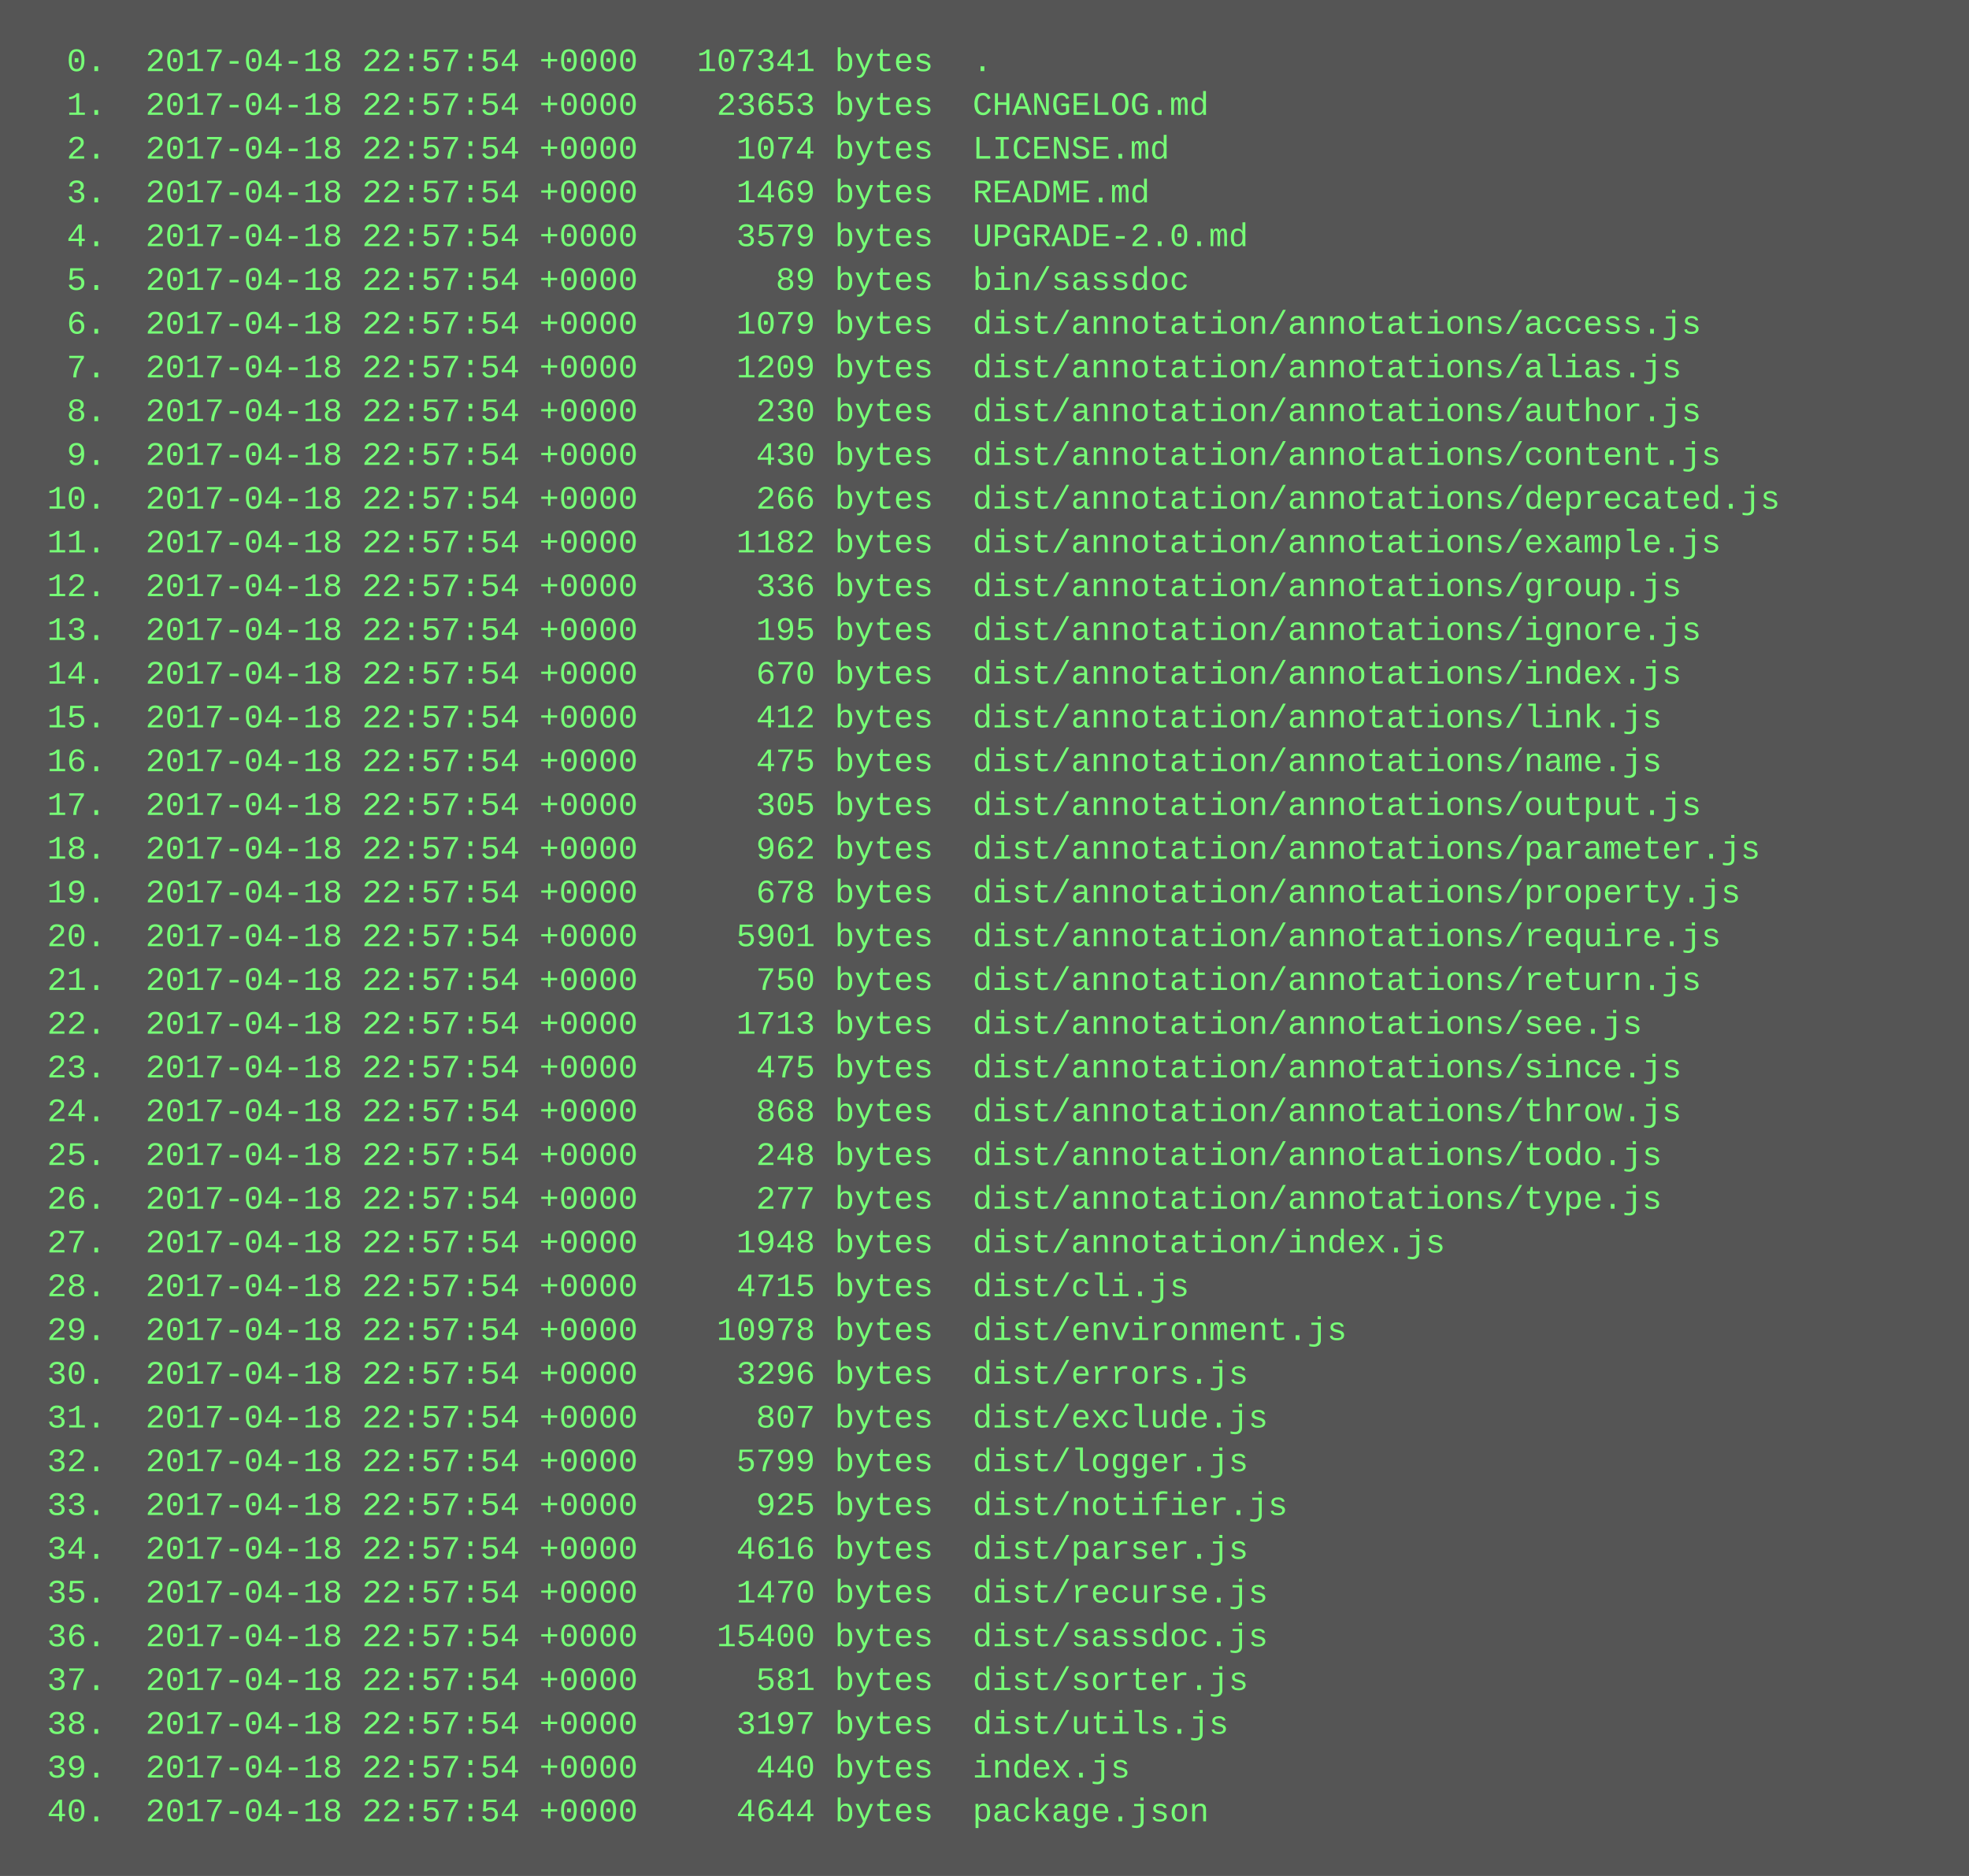
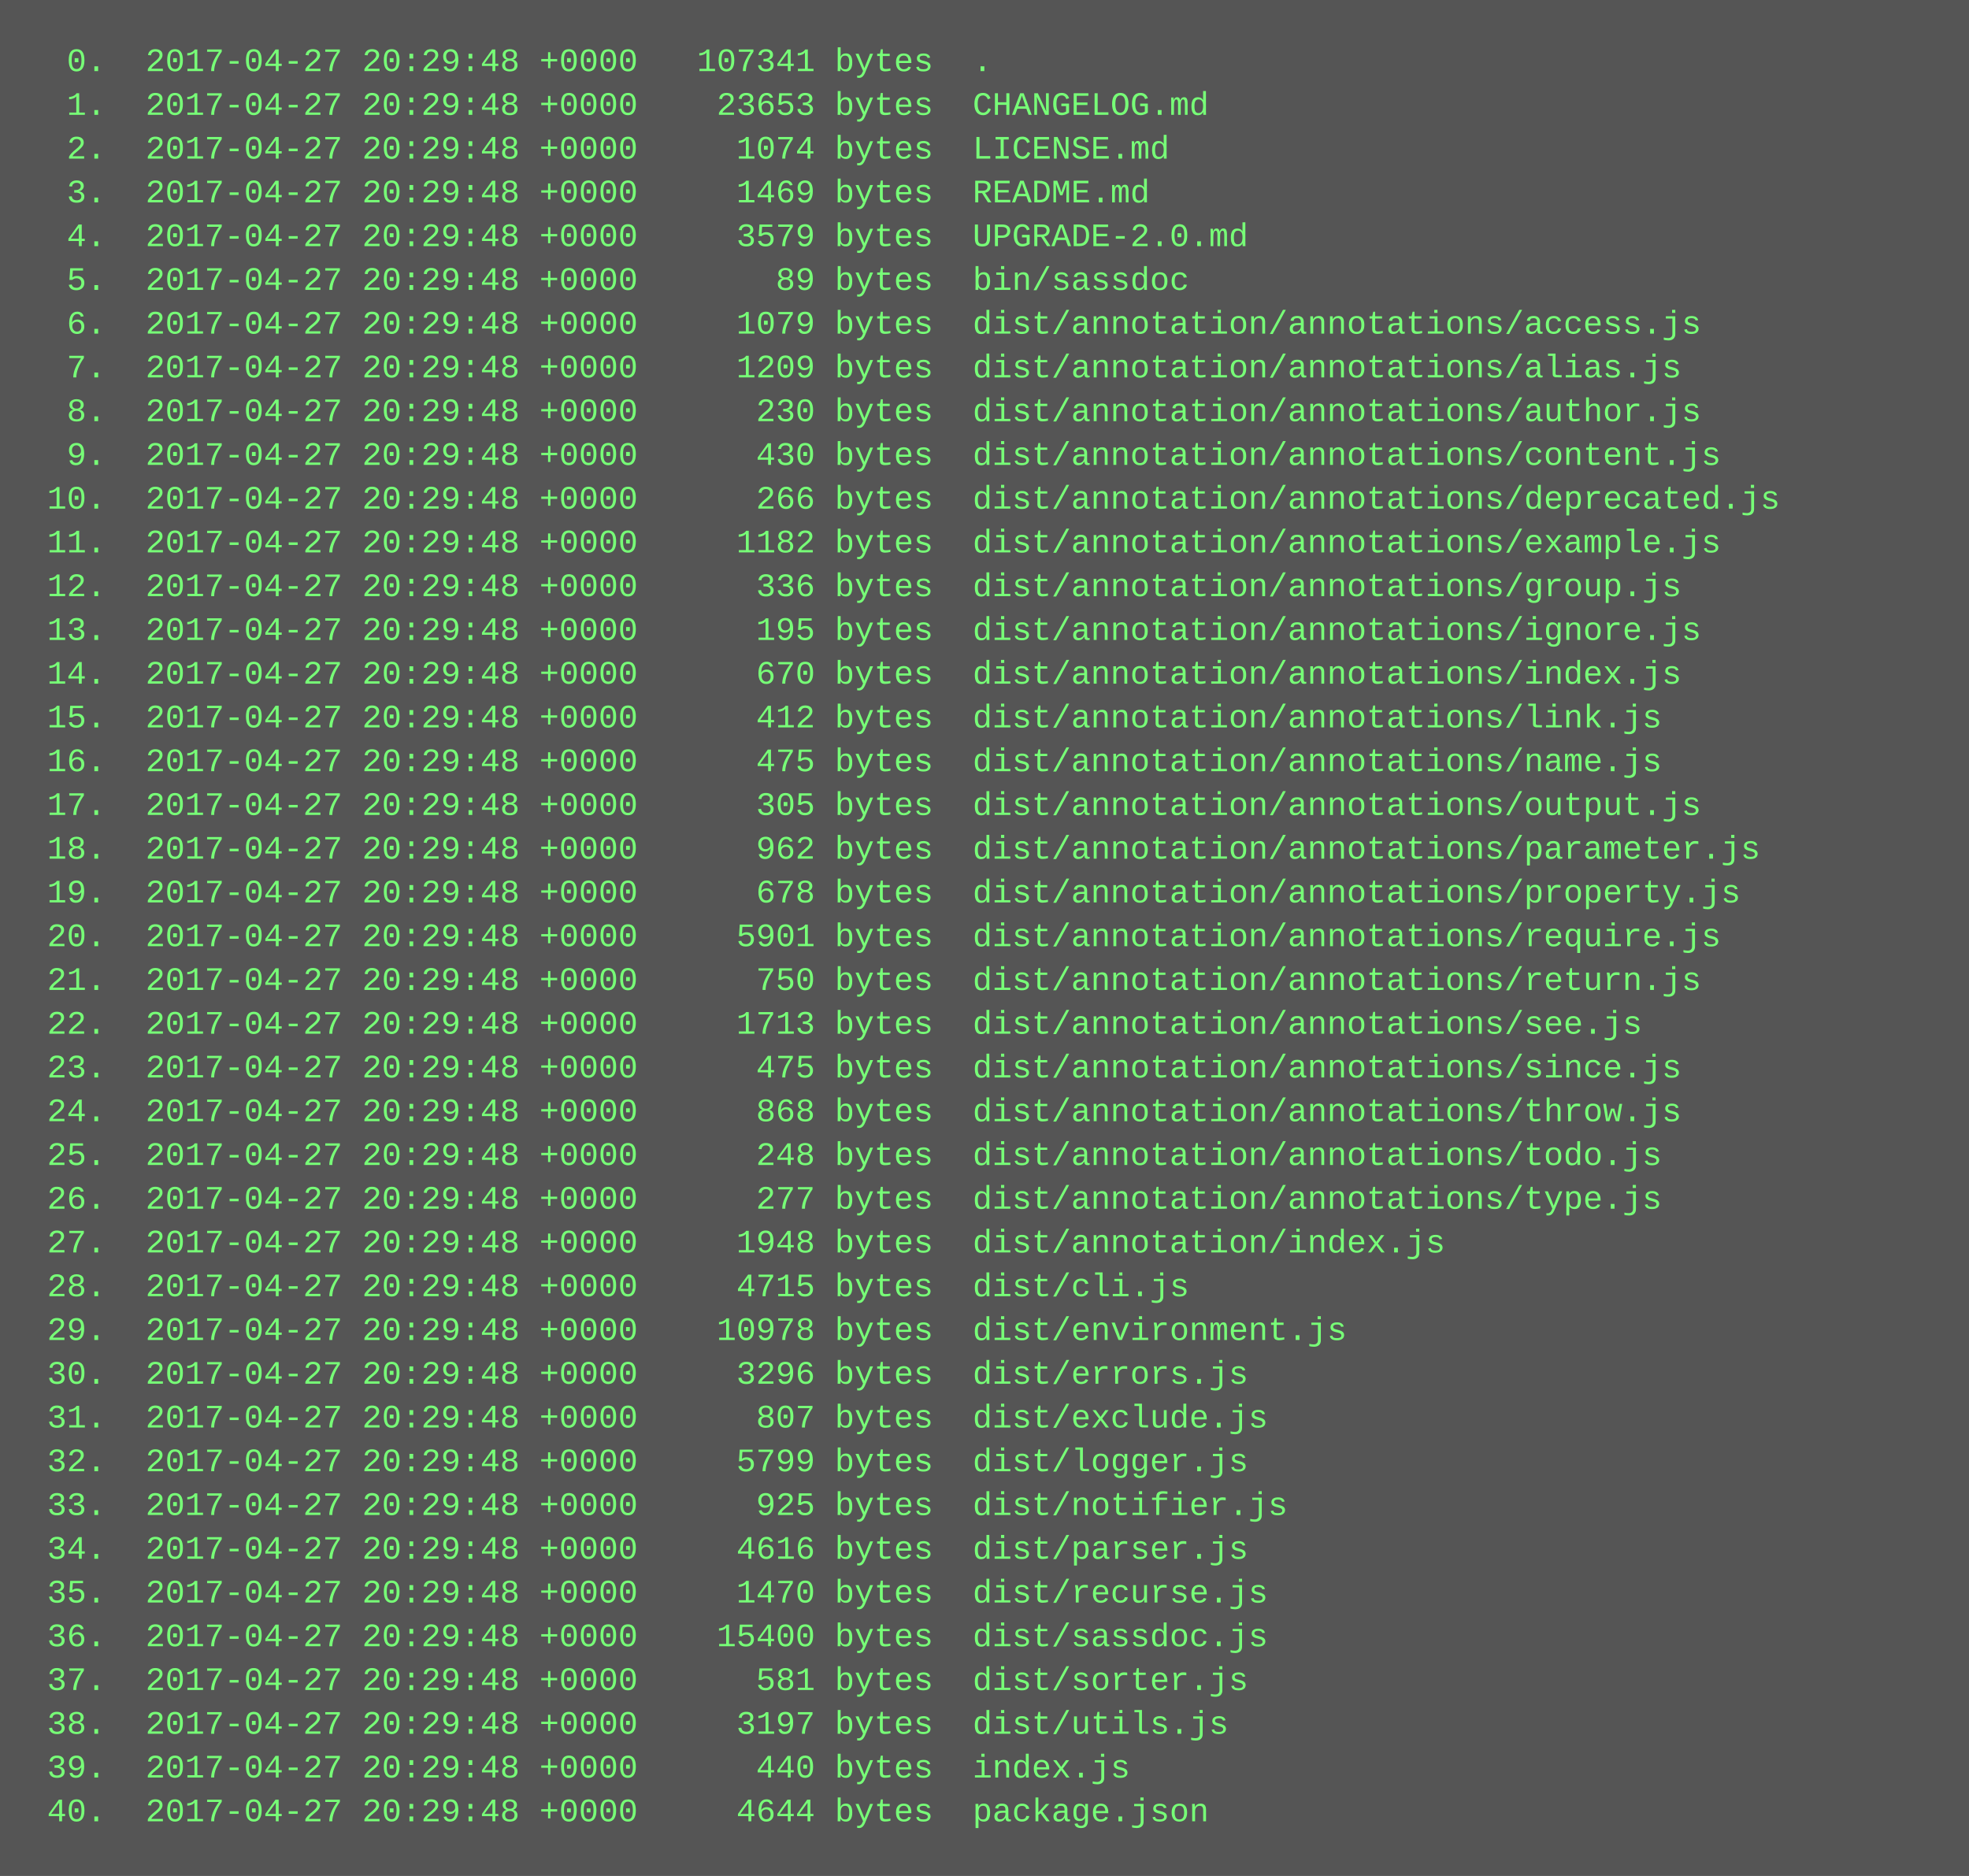
<svg xmlns="http://www.w3.org/2000/svg" height="686" width="720">
  <rect height="686" fill="#555" width="720" />
  <text fill="#7f7" font-family="Courier New" font-size="12" xml:space="preserve">
-     <tspan x="10" y="26">  0.  2017-04-18 22:57:54 +0000   107341 bytes  .</tspan>
-     <tspan x="10" y="42">  1.  2017-04-18 22:57:54 +0000    23653 bytes  CHANGELOG.md</tspan>
-     <tspan x="10" y="58">  2.  2017-04-18 22:57:54 +0000     1074 bytes  LICENSE.md</tspan>
-     <tspan x="10" y="74">  3.  2017-04-18 22:57:54 +0000     1469 bytes  README.md</tspan>
-     <tspan x="10" y="90">  4.  2017-04-18 22:57:54 +0000     3579 bytes  UPGRADE-2.0.md</tspan>
-     <tspan x="10" y="106">  5.  2017-04-18 22:57:54 +0000       89 bytes  bin/sassdoc</tspan>
-     <tspan x="10" y="122">  6.  2017-04-18 22:57:54 +0000     1079 bytes  dist/annotation/annotations/access.js</tspan>
-     <tspan x="10" y="138">  7.  2017-04-18 22:57:54 +0000     1209 bytes  dist/annotation/annotations/alias.js</tspan>
-     <tspan x="10" y="154">  8.  2017-04-18 22:57:54 +0000      230 bytes  dist/annotation/annotations/author.js</tspan>
-     <tspan x="10" y="170">  9.  2017-04-18 22:57:54 +0000      430 bytes  dist/annotation/annotations/content.js</tspan>
-     <tspan x="10" y="186"> 10.  2017-04-18 22:57:54 +0000      266 bytes  dist/annotation/annotations/deprecated.js</tspan>
-     <tspan x="10" y="202"> 11.  2017-04-18 22:57:54 +0000     1182 bytes  dist/annotation/annotations/example.js</tspan>
-     <tspan x="10" y="218"> 12.  2017-04-18 22:57:54 +0000      336 bytes  dist/annotation/annotations/group.js</tspan>
-     <tspan x="10" y="234"> 13.  2017-04-18 22:57:54 +0000      195 bytes  dist/annotation/annotations/ignore.js</tspan>
-     <tspan x="10" y="250"> 14.  2017-04-18 22:57:54 +0000      670 bytes  dist/annotation/annotations/index.js</tspan>
-     <tspan x="10" y="266"> 15.  2017-04-18 22:57:54 +0000      412 bytes  dist/annotation/annotations/link.js</tspan>
-     <tspan x="10" y="282"> 16.  2017-04-18 22:57:54 +0000      475 bytes  dist/annotation/annotations/name.js</tspan>
-     <tspan x="10" y="298"> 17.  2017-04-18 22:57:54 +0000      305 bytes  dist/annotation/annotations/output.js</tspan>
-     <tspan x="10" y="314"> 18.  2017-04-18 22:57:54 +0000      962 bytes  dist/annotation/annotations/parameter.js</tspan>
-     <tspan x="10" y="330"> 19.  2017-04-18 22:57:54 +0000      678 bytes  dist/annotation/annotations/property.js</tspan>
-     <tspan x="10" y="346"> 20.  2017-04-18 22:57:54 +0000     5901 bytes  dist/annotation/annotations/require.js</tspan>
-     <tspan x="10" y="362"> 21.  2017-04-18 22:57:54 +0000      750 bytes  dist/annotation/annotations/return.js</tspan>
-     <tspan x="10" y="378"> 22.  2017-04-18 22:57:54 +0000     1713 bytes  dist/annotation/annotations/see.js</tspan>
-     <tspan x="10" y="394"> 23.  2017-04-18 22:57:54 +0000      475 bytes  dist/annotation/annotations/since.js</tspan>
-     <tspan x="10" y="410"> 24.  2017-04-18 22:57:54 +0000      868 bytes  dist/annotation/annotations/throw.js</tspan>
-     <tspan x="10" y="426"> 25.  2017-04-18 22:57:54 +0000      248 bytes  dist/annotation/annotations/todo.js</tspan>
-     <tspan x="10" y="442"> 26.  2017-04-18 22:57:54 +0000      277 bytes  dist/annotation/annotations/type.js</tspan>
-     <tspan x="10" y="458"> 27.  2017-04-18 22:57:54 +0000     1948 bytes  dist/annotation/index.js</tspan>
-     <tspan x="10" y="474"> 28.  2017-04-18 22:57:54 +0000     4715 bytes  dist/cli.js</tspan>
-     <tspan x="10" y="490"> 29.  2017-04-18 22:57:54 +0000    10978 bytes  dist/environment.js</tspan>
-     <tspan x="10" y="506"> 30.  2017-04-18 22:57:54 +0000     3296 bytes  dist/errors.js</tspan>
-     <tspan x="10" y="522"> 31.  2017-04-18 22:57:54 +0000      807 bytes  dist/exclude.js</tspan>
-     <tspan x="10" y="538"> 32.  2017-04-18 22:57:54 +0000     5799 bytes  dist/logger.js</tspan>
-     <tspan x="10" y="554"> 33.  2017-04-18 22:57:54 +0000      925 bytes  dist/notifier.js</tspan>
-     <tspan x="10" y="570"> 34.  2017-04-18 22:57:54 +0000     4616 bytes  dist/parser.js</tspan>
-     <tspan x="10" y="586"> 35.  2017-04-18 22:57:54 +0000     1470 bytes  dist/recurse.js</tspan>
-     <tspan x="10" y="602"> 36.  2017-04-18 22:57:54 +0000    15400 bytes  dist/sassdoc.js</tspan>
-     <tspan x="10" y="618"> 37.  2017-04-18 22:57:54 +0000      581 bytes  dist/sorter.js</tspan>
-     <tspan x="10" y="634"> 38.  2017-04-18 22:57:54 +0000     3197 bytes  dist/utils.js</tspan>
-     <tspan x="10" y="650"> 39.  2017-04-18 22:57:54 +0000      440 bytes  index.js</tspan>
-     <tspan x="10" y="666"> 40.  2017-04-18 22:57:54 +0000     4644 bytes  package.json</tspan>
+     <tspan x="10" y="26">  0.  2017-04-27 20:29:48 +0000   107341 bytes  .</tspan>
+     <tspan x="10" y="42">  1.  2017-04-27 20:29:48 +0000    23653 bytes  CHANGELOG.md</tspan>
+     <tspan x="10" y="58">  2.  2017-04-27 20:29:48 +0000     1074 bytes  LICENSE.md</tspan>
+     <tspan x="10" y="74">  3.  2017-04-27 20:29:48 +0000     1469 bytes  README.md</tspan>
+     <tspan x="10" y="90">  4.  2017-04-27 20:29:48 +0000     3579 bytes  UPGRADE-2.0.md</tspan>
+     <tspan x="10" y="106">  5.  2017-04-27 20:29:48 +0000       89 bytes  bin/sassdoc</tspan>
+     <tspan x="10" y="122">  6.  2017-04-27 20:29:48 +0000     1079 bytes  dist/annotation/annotations/access.js</tspan>
+     <tspan x="10" y="138">  7.  2017-04-27 20:29:48 +0000     1209 bytes  dist/annotation/annotations/alias.js</tspan>
+     <tspan x="10" y="154">  8.  2017-04-27 20:29:48 +0000      230 bytes  dist/annotation/annotations/author.js</tspan>
+     <tspan x="10" y="170">  9.  2017-04-27 20:29:48 +0000      430 bytes  dist/annotation/annotations/content.js</tspan>
+     <tspan x="10" y="186"> 10.  2017-04-27 20:29:48 +0000      266 bytes  dist/annotation/annotations/deprecated.js</tspan>
+     <tspan x="10" y="202"> 11.  2017-04-27 20:29:48 +0000     1182 bytes  dist/annotation/annotations/example.js</tspan>
+     <tspan x="10" y="218"> 12.  2017-04-27 20:29:48 +0000      336 bytes  dist/annotation/annotations/group.js</tspan>
+     <tspan x="10" y="234"> 13.  2017-04-27 20:29:48 +0000      195 bytes  dist/annotation/annotations/ignore.js</tspan>
+     <tspan x="10" y="250"> 14.  2017-04-27 20:29:48 +0000      670 bytes  dist/annotation/annotations/index.js</tspan>
+     <tspan x="10" y="266"> 15.  2017-04-27 20:29:48 +0000      412 bytes  dist/annotation/annotations/link.js</tspan>
+     <tspan x="10" y="282"> 16.  2017-04-27 20:29:48 +0000      475 bytes  dist/annotation/annotations/name.js</tspan>
+     <tspan x="10" y="298"> 17.  2017-04-27 20:29:48 +0000      305 bytes  dist/annotation/annotations/output.js</tspan>
+     <tspan x="10" y="314"> 18.  2017-04-27 20:29:48 +0000      962 bytes  dist/annotation/annotations/parameter.js</tspan>
+     <tspan x="10" y="330"> 19.  2017-04-27 20:29:48 +0000      678 bytes  dist/annotation/annotations/property.js</tspan>
+     <tspan x="10" y="346"> 20.  2017-04-27 20:29:48 +0000     5901 bytes  dist/annotation/annotations/require.js</tspan>
+     <tspan x="10" y="362"> 21.  2017-04-27 20:29:48 +0000      750 bytes  dist/annotation/annotations/return.js</tspan>
+     <tspan x="10" y="378"> 22.  2017-04-27 20:29:48 +0000     1713 bytes  dist/annotation/annotations/see.js</tspan>
+     <tspan x="10" y="394"> 23.  2017-04-27 20:29:48 +0000      475 bytes  dist/annotation/annotations/since.js</tspan>
+     <tspan x="10" y="410"> 24.  2017-04-27 20:29:48 +0000      868 bytes  dist/annotation/annotations/throw.js</tspan>
+     <tspan x="10" y="426"> 25.  2017-04-27 20:29:48 +0000      248 bytes  dist/annotation/annotations/todo.js</tspan>
+     <tspan x="10" y="442"> 26.  2017-04-27 20:29:48 +0000      277 bytes  dist/annotation/annotations/type.js</tspan>
+     <tspan x="10" y="458"> 27.  2017-04-27 20:29:48 +0000     1948 bytes  dist/annotation/index.js</tspan>
+     <tspan x="10" y="474"> 28.  2017-04-27 20:29:48 +0000     4715 bytes  dist/cli.js</tspan>
+     <tspan x="10" y="490"> 29.  2017-04-27 20:29:48 +0000    10978 bytes  dist/environment.js</tspan>
+     <tspan x="10" y="506"> 30.  2017-04-27 20:29:48 +0000     3296 bytes  dist/errors.js</tspan>
+     <tspan x="10" y="522"> 31.  2017-04-27 20:29:48 +0000      807 bytes  dist/exclude.js</tspan>
+     <tspan x="10" y="538"> 32.  2017-04-27 20:29:48 +0000     5799 bytes  dist/logger.js</tspan>
+     <tspan x="10" y="554"> 33.  2017-04-27 20:29:48 +0000      925 bytes  dist/notifier.js</tspan>
+     <tspan x="10" y="570"> 34.  2017-04-27 20:29:48 +0000     4616 bytes  dist/parser.js</tspan>
+     <tspan x="10" y="586"> 35.  2017-04-27 20:29:48 +0000     1470 bytes  dist/recurse.js</tspan>
+     <tspan x="10" y="602"> 36.  2017-04-27 20:29:48 +0000    15400 bytes  dist/sassdoc.js</tspan>
+     <tspan x="10" y="618"> 37.  2017-04-27 20:29:48 +0000      581 bytes  dist/sorter.js</tspan>
+     <tspan x="10" y="634"> 38.  2017-04-27 20:29:48 +0000     3197 bytes  dist/utils.js</tspan>
+     <tspan x="10" y="650"> 39.  2017-04-27 20:29:48 +0000      440 bytes  index.js</tspan>
+     <tspan x="10" y="666"> 40.  2017-04-27 20:29:48 +0000     4644 bytes  package.json</tspan>
  </text>
</svg>
